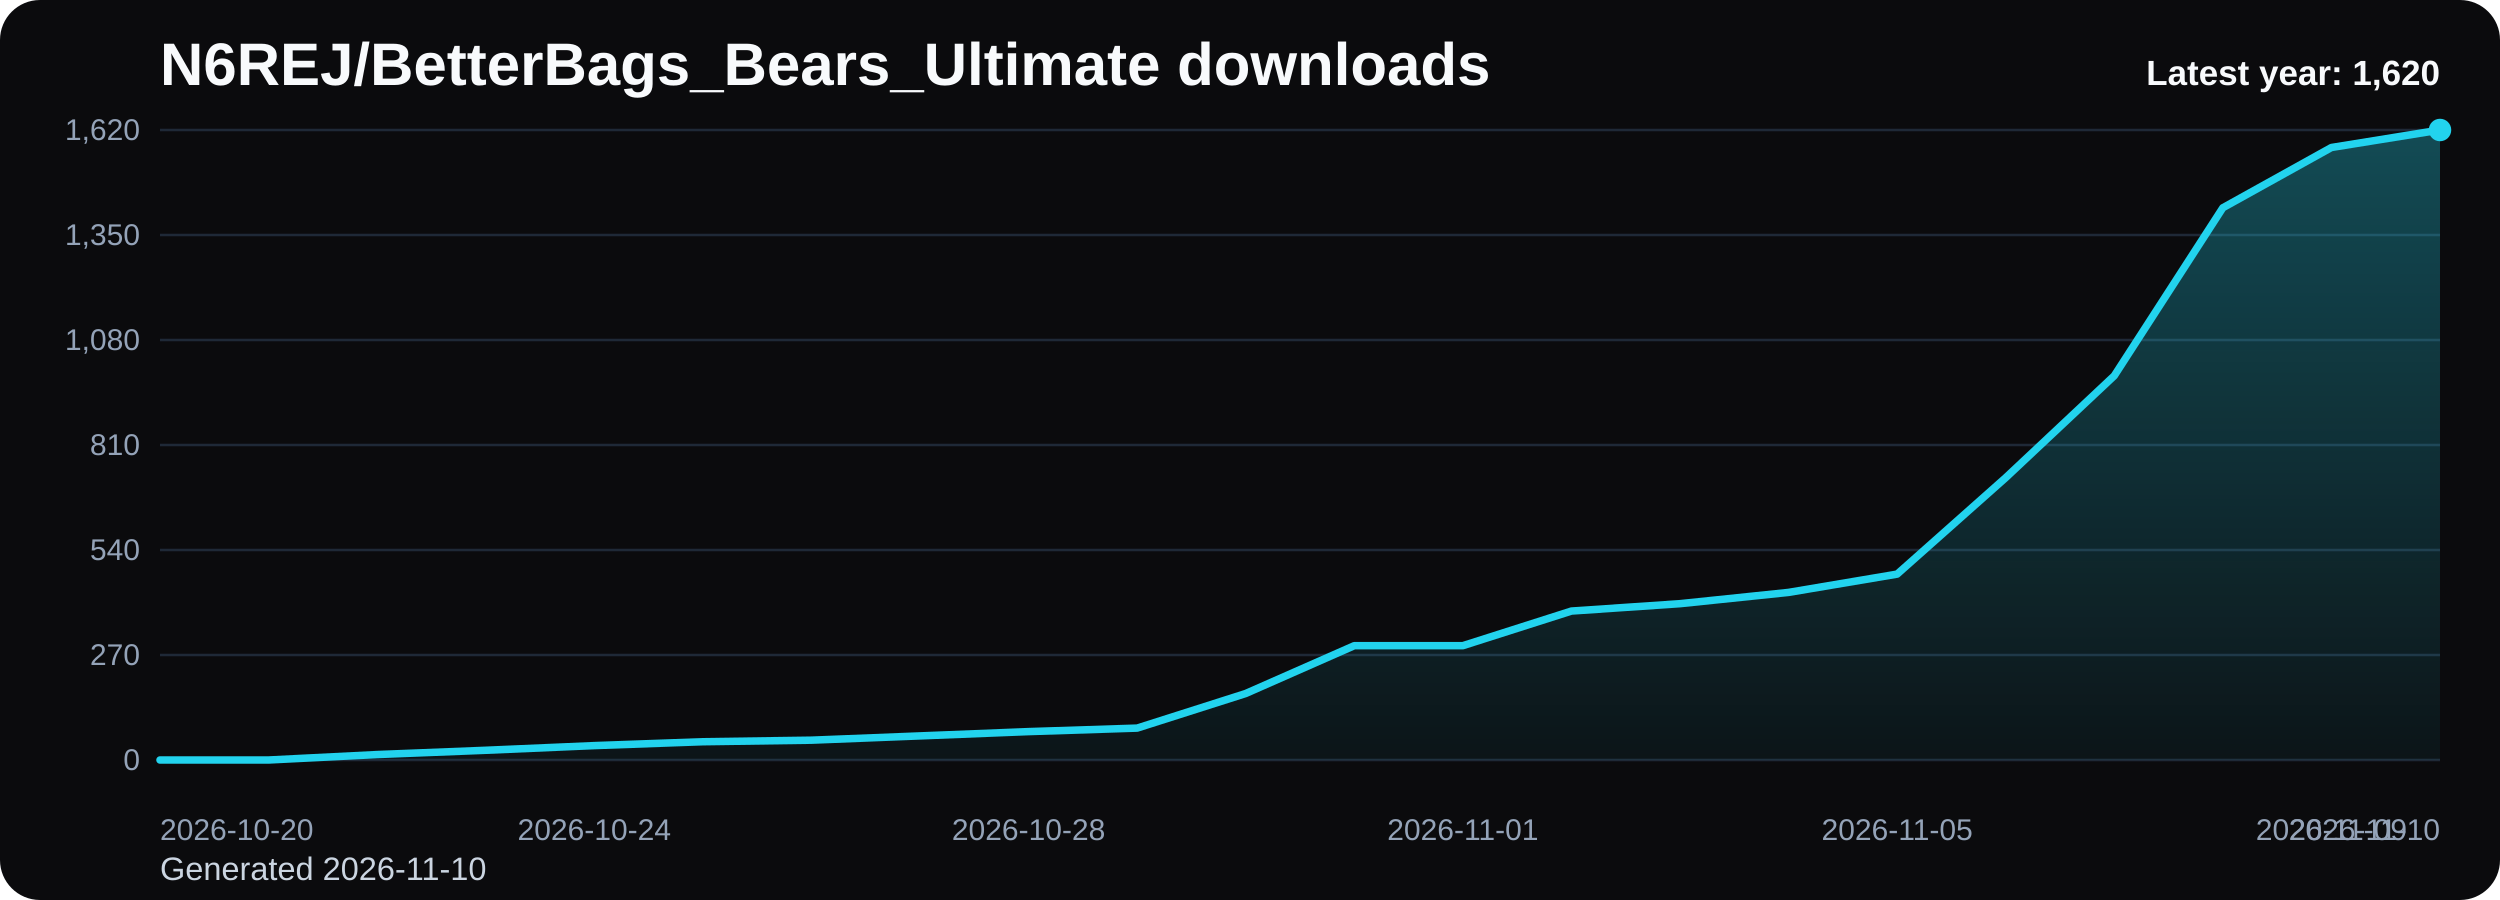
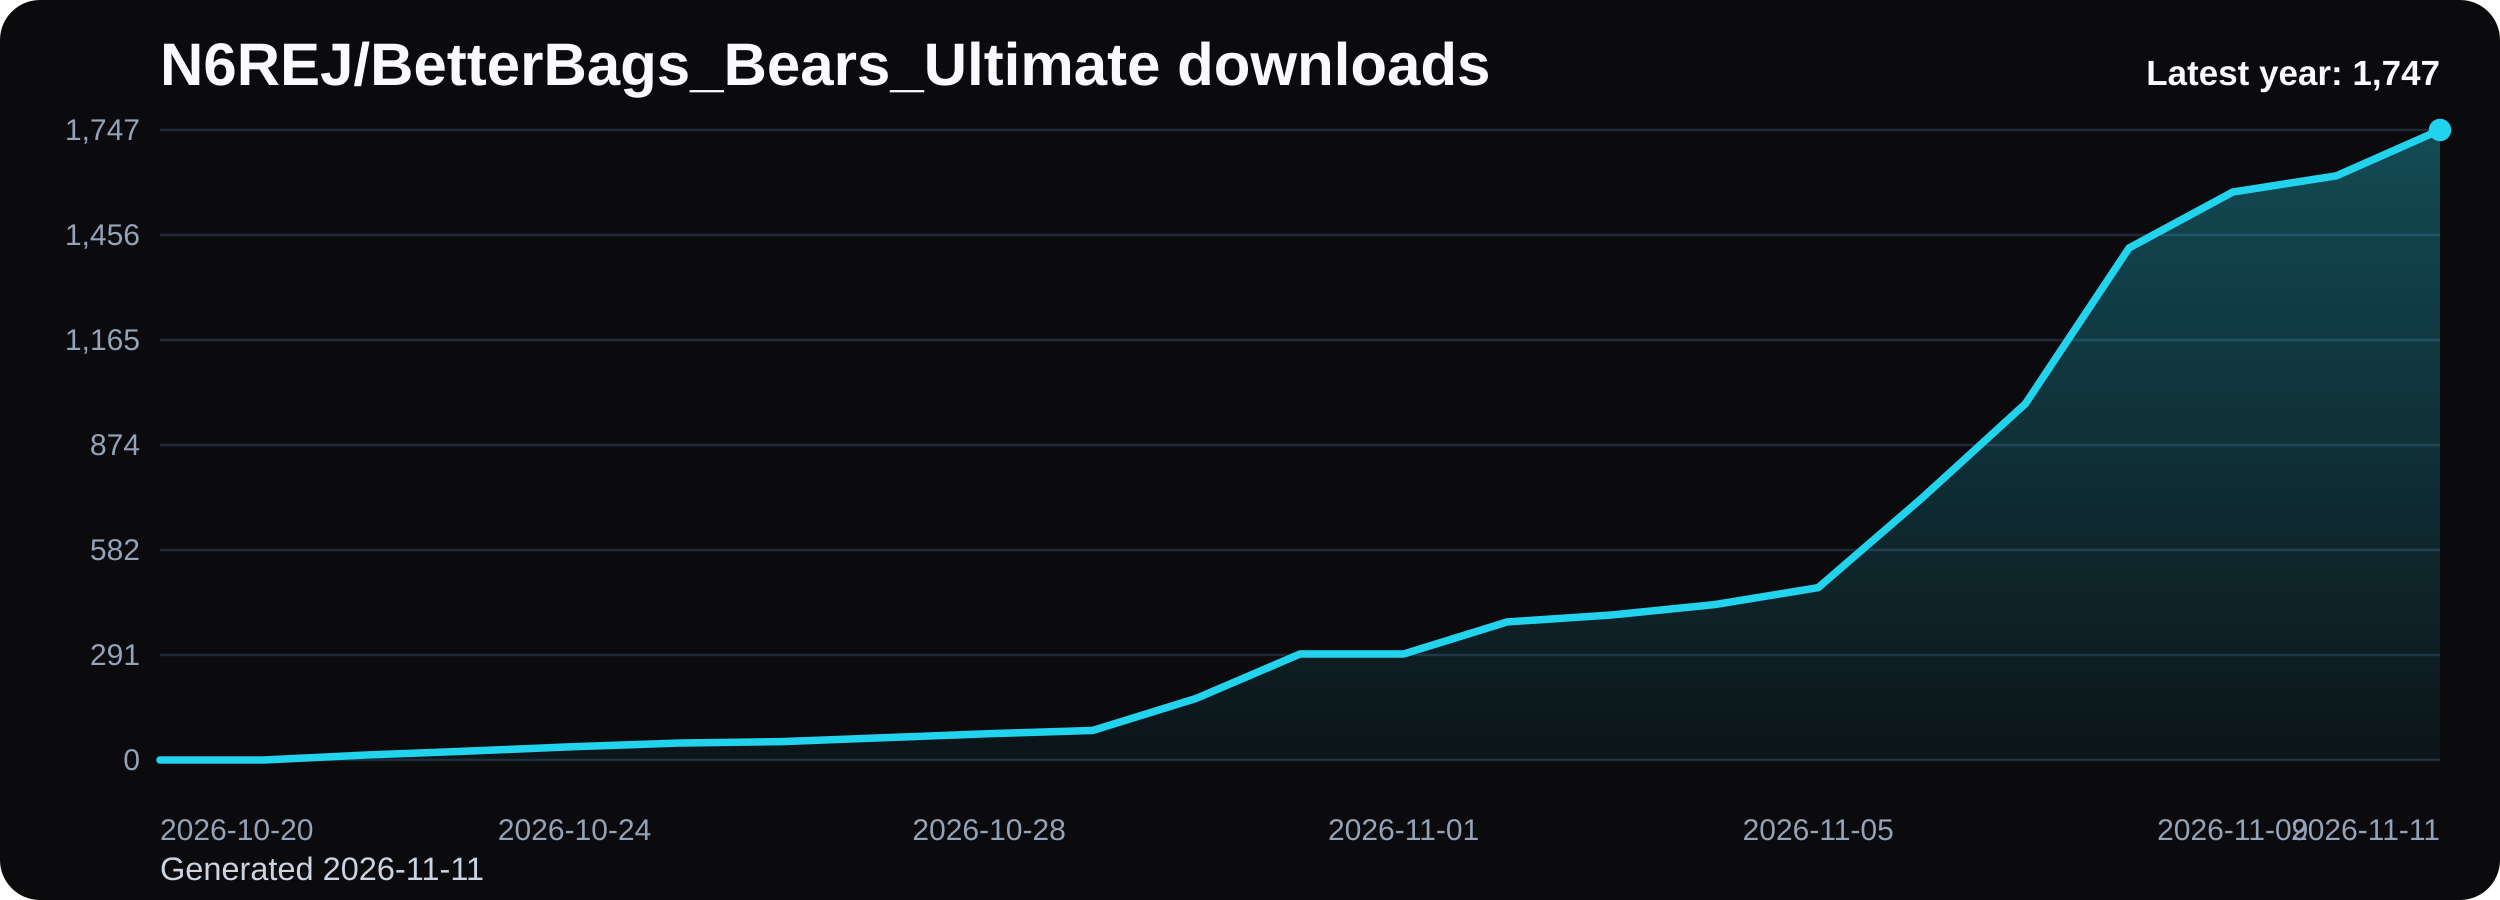
<svg xmlns="http://www.w3.org/2000/svg" viewBox="0 0 1000 360" role="img" aria-label="N6REJ/BetterBags_Bears_Ultimate downloads chart">
  <defs>
    <linearGradient id="fill-yearly-black" x1="0" y1="0" x2="0" y2="1">
      <stop offset="0%" stop-color="#22d3ee" stop-opacity="0.32" />
      <stop offset="100%" stop-color="#22d3ee" stop-opacity="0.05" />
    </linearGradient>
    <style>
      .bg { fill: #0b0b0d; }
      .title { font: 700 24px Arial, sans-serif; fill: #f8fafc; }
      .sub { font: 400 13px Arial, sans-serif; fill: #cbd5e1; }
      .grid { stroke: #1f2937; stroke-width: 1; }
      .axis { font: 400 12px Arial, sans-serif; fill: #94a3b8; }
      .line { fill: none; stroke: #22d3ee; stroke-width: 3; stroke-linecap: round; stroke-linejoin: round; }
      .dot { fill: #22d3ee; }
      .value { font: 600 11px Arial, sans-serif; fill: #cbd5e1; }
      .latest { font: 700 14px Arial, sans-serif; fill: #f8fafc; }
    </style>
  </defs>
  <rect class="bg" x="0" y="0" width="1000" height="360" rx="16" />
  <text class="title" x="64" y="34">N6REJ/BetterBags_Bears_Ultimate downloads</text>
-   <text class="sub" x="64" y="352">Generated 2026-11-10</text>
+   <text class="sub" x="64" y="352">Generated 2026-11-11</text>
  <line x1="64" y1="52.00" x2="976" y2="52.00" class="grid" />
-   <text x="56" y="56.00" text-anchor="end" class="axis">1,620</text>
+   <text x="56" y="56.00" text-anchor="end" class="axis">1,747</text>
  <line x1="64" y1="94.00" x2="976" y2="94.00" class="grid" />
-   <text x="56" y="98.00" text-anchor="end" class="axis">1,350</text>
+   <text x="56" y="98.00" text-anchor="end" class="axis">1,456</text>
  <line x1="64" y1="136.00" x2="976" y2="136.00" class="grid" />
-   <text x="56" y="140.00" text-anchor="end" class="axis">1,080</text>
+   <text x="56" y="140.00" text-anchor="end" class="axis">1,165</text>
  <line x1="64" y1="178.00" x2="976" y2="178.00" class="grid" />
-   <text x="56" y="182.00" text-anchor="end" class="axis">810</text>
+   <text x="56" y="182.00" text-anchor="end" class="axis">874</text>
  <line x1="64" y1="220.00" x2="976" y2="220.00" class="grid" />
-   <text x="56" y="224.00" text-anchor="end" class="axis">540</text>
+   <text x="56" y="224.00" text-anchor="end" class="axis">582</text>
  <line x1="64" y1="262.00" x2="976" y2="262.00" class="grid" />
-   <text x="56" y="266.00" text-anchor="end" class="axis">270</text>
+   <text x="56" y="266.00" text-anchor="end" class="axis">291</text>
  <line x1="64" y1="304.00" x2="976" y2="304.00" class="grid" />
  <text x="56" y="308.00" text-anchor="end" class="axis">0</text>
-   <path d="M 64.00 304 L 64.00 304.00 L 107.43 304.00 L 150.86 301.82 L 194.29 300.11 L 237.71 298.24 L 281.14 296.69 L 324.57 296.07 L 368.00 294.36 L 411.43 292.64 L 454.86 291.24 L 498.29 277.40 L 541.71 258.27 L 585.14 258.27 L 628.57 244.42 L 672.00 241.47 L 715.43 236.96 L 758.86 229.64 L 802.29 191.07 L 845.71 150.31 L 889.14 83.11 L 932.57 59.00 L 976.00 52.00 L 976.00 304 Z" fill="url(#fill-yearly-black)" />
-   <polyline class="line" points="64.00,304.00 107.43,304.00 150.86,301.82 194.29,300.11 237.71,298.24 281.14,296.69 324.57,296.07 368.00,294.36 411.43,292.64 454.86,291.24 498.29,277.40 541.71,258.27 585.14,258.27 628.57,244.42 672.00,241.47 715.43,236.96 758.86,229.64 802.29,191.07 845.71,150.31 889.14,83.11 932.57,59.00 976.00,52.00" />
+   <path d="M 64.00 304 L 64.00 304.00 L 105.45 304.00 L 146.91 301.98 L 188.36 300.39 L 229.82 298.66 L 271.27 297.22 L 312.73 296.64 L 354.18 295.06 L 395.64 293.47 L 437.09 292.17 L 478.55 279.33 L 520.00 261.59 L 561.45 261.59 L 602.91 248.75 L 644.36 246.01 L 685.82 241.83 L 727.27 235.05 L 768.73 199.28 L 810.18 161.48 L 851.64 99.17 L 893.09 76.81 L 934.55 70.32 L 976.00 52.00 L 976.00 304 Z" fill="url(#fill-yearly-black)" />
+   <polyline class="line" points="64.00,304.00 105.45,304.00 146.91,301.98 188.36,300.39 229.82,298.66 271.27,297.22 312.73,296.64 354.18,295.06 395.64,293.47 437.09,292.17 478.55,279.33 520.00,261.59 561.45,261.59 602.91,248.75 644.36,246.01 685.82,241.83 727.27,235.05 768.73,199.28 810.18,161.48 851.64,99.17 893.09,76.81 934.55,70.32 976.00,52.00" />
  <circle class="dot" cx="976.00" cy="52.00" r="4.5" />
  <text class="axis" x="64.00" y="336" text-anchor="start">2026-10-20</text>
-   <text class="axis" x="237.71" y="336" text-anchor="middle">2026-10-24</text>
-   <text class="axis" x="411.43" y="336" text-anchor="middle">2026-10-28</text>
-   <text class="axis" x="585.14" y="336" text-anchor="middle">2026-11-01</text>
-   <text class="axis" x="758.86" y="336" text-anchor="middle">2026-11-05</text>
-   <text class="axis" x="932.57" y="336" text-anchor="middle">2026-11-09</text>
-   <text class="axis" x="976.00" y="336" text-anchor="end">2026-11-10</text>
-   <text class="latest" x="976" y="34" text-anchor="end">Latest year: 1,620</text>
+   <text class="axis" x="229.82" y="336" text-anchor="middle">2026-10-24</text>
+   <text class="axis" x="395.64" y="336" text-anchor="middle">2026-10-28</text>
+   <text class="axis" x="561.45" y="336" text-anchor="middle">2026-11-01</text>
+   <text class="axis" x="727.27" y="336" text-anchor="middle">2026-11-05</text>
+   <text class="axis" x="893.09" y="336" text-anchor="middle">2026-11-09</text>
+   <text class="axis" x="976.00" y="336" text-anchor="end">2026-11-11</text>
+   <text class="latest" x="976" y="34" text-anchor="end">Latest year: 1,747</text>
</svg>
